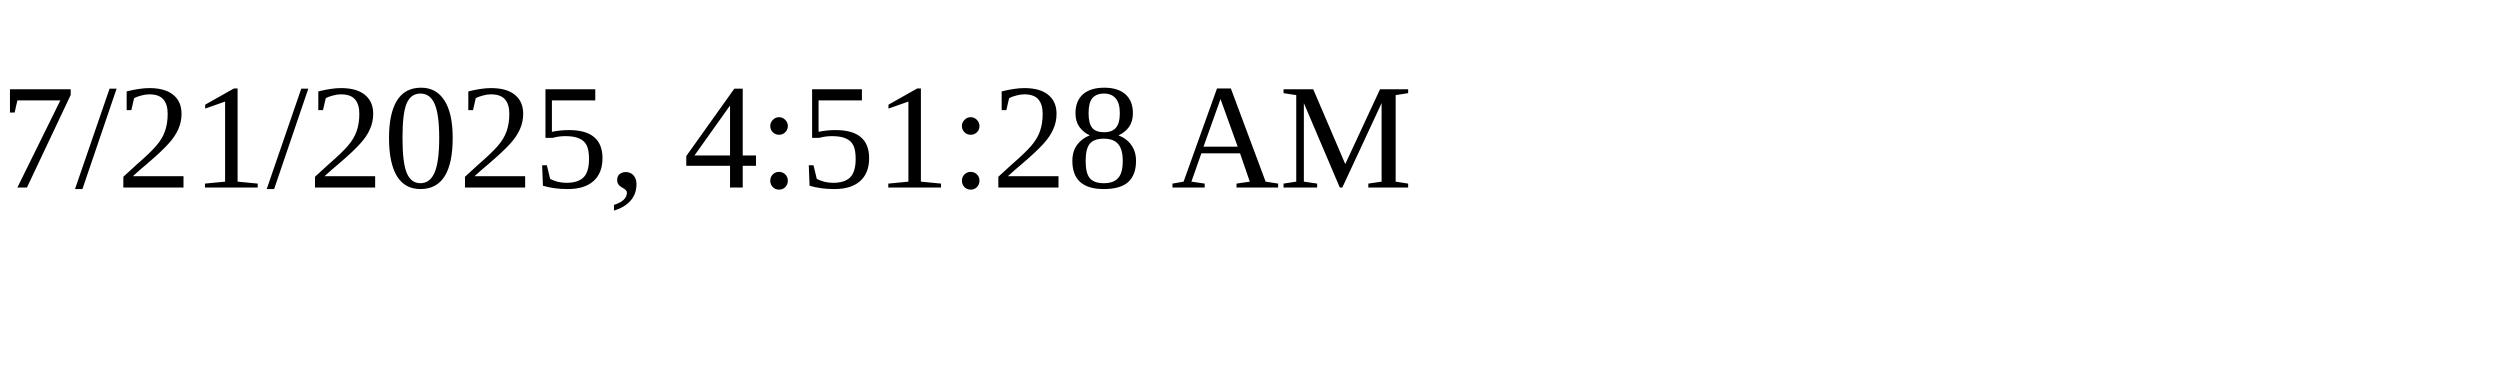
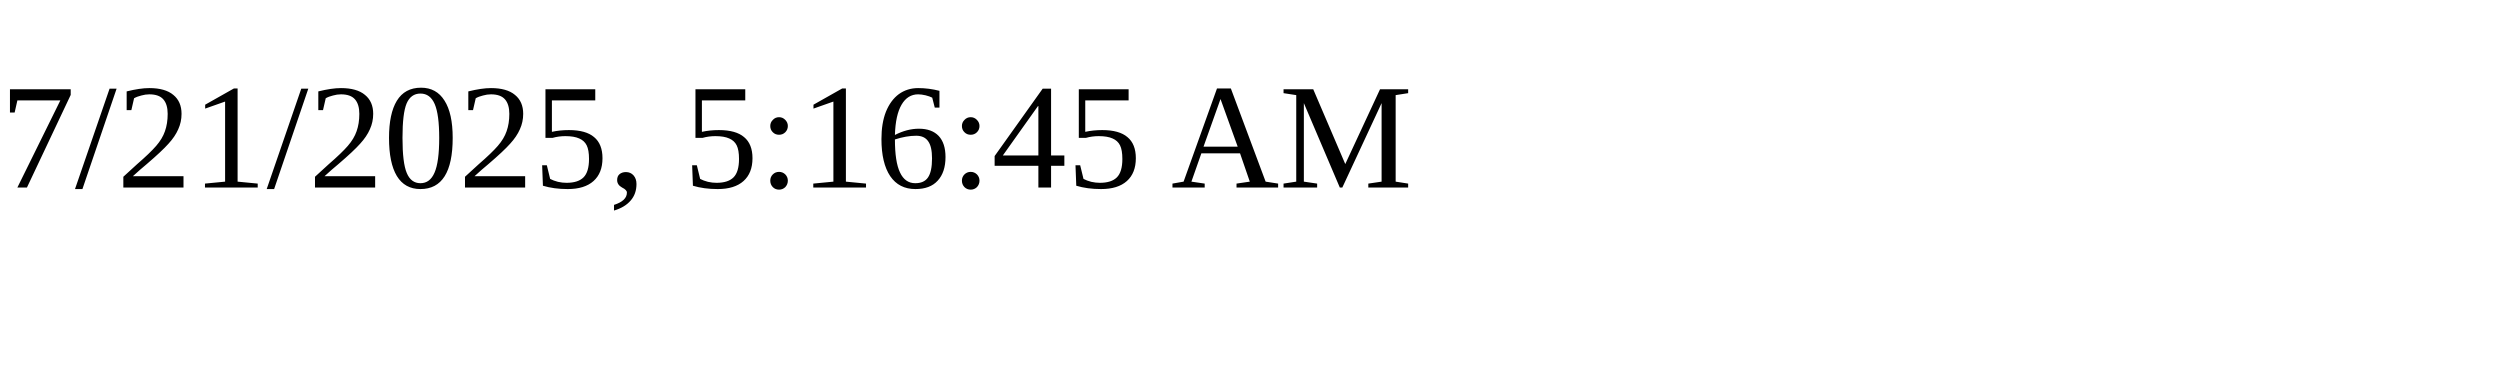
<svg xmlns="http://www.w3.org/2000/svg" height="30" width="200">
-   <text x="0" y="15">7/21/2025, 4:51:28 AM</text>
+   <text x="0" y="15">7/21/2025, 5:16:45 AM</text>
</svg>
